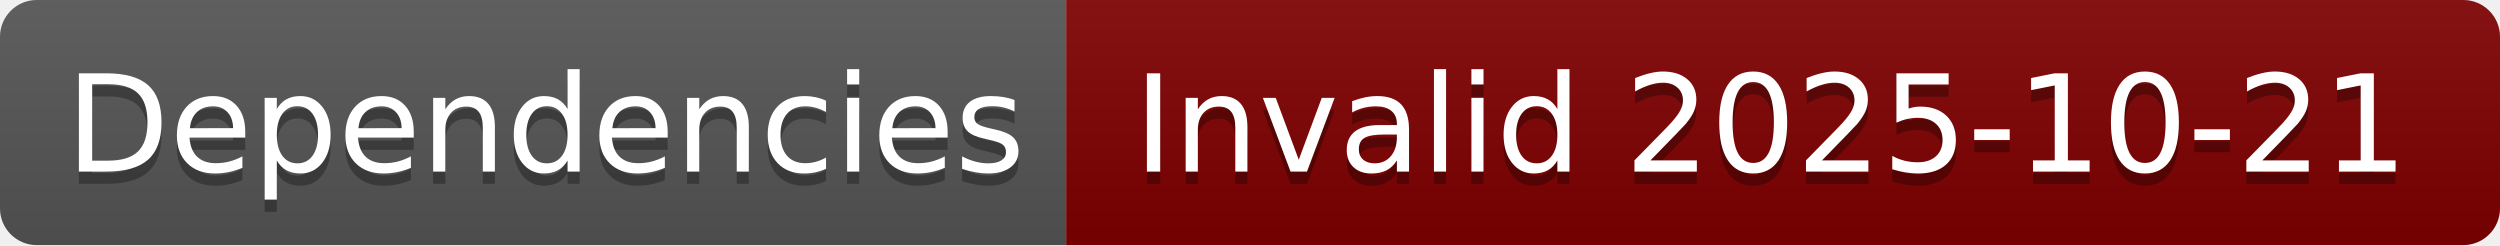
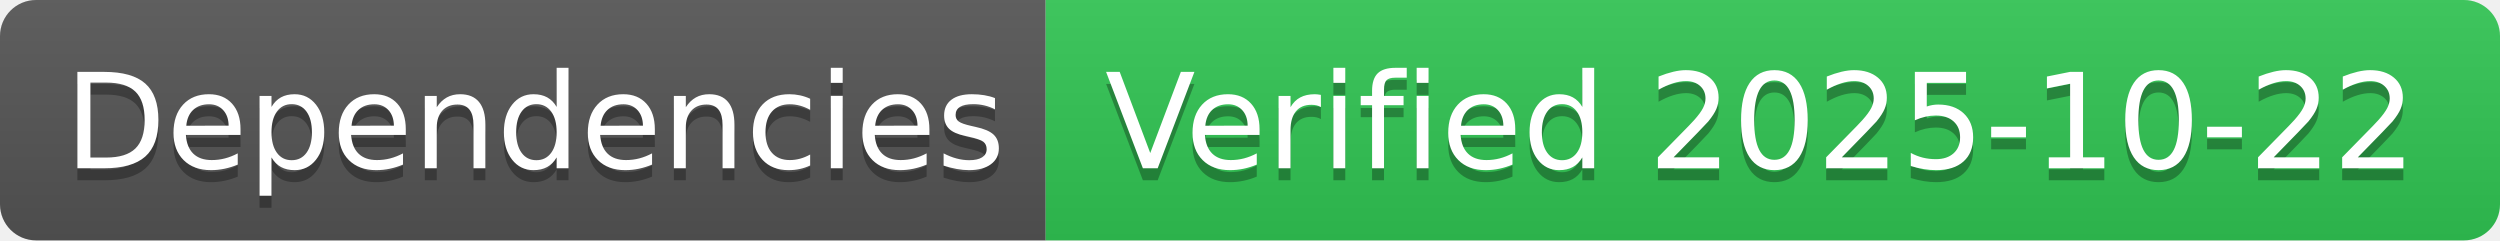
- <svg xmlns="http://www.w3.org/2000/svg" width="204" height="20" role="img" aria-label="Dependencies: Invalid 2025-10-21">
+ <svg xmlns="http://www.w3.org/2000/svg" width="208" height="20" role="img" aria-label="Dependencies: Verified 2025-10-22">
  <linearGradient id="s" x2="0" y2="100%">
    <stop offset="0" stop-color="#bbb" stop-opacity=".1" />
    <stop offset="1" stop-opacity=".1" />
  </linearGradient>
  <clipPath id="r">
-     <rect width="204" height="20" rx="3" fill="#fff" />
+     <rect width="208" height="20" rx="3" fill="#fff" />
  </clipPath>
  <g clip-path="url(#r)">
    <rect width="87" height="20" fill="#555" />
-     <rect x="87" width="117" height="20" fill="#800000" />
-     <rect width="204" height="20" fill="url(#s)" />
+     <rect x="87" width="121" height="20" fill="#31c653" />
+     <rect width="208" height="20" fill="url(#s)" />
  </g>
  <g fill="#fff" text-anchor="middle" font-family="Verdana,Geneva,DejaVu Sans,sans-serif" text-rendering="geometricPrecision" font-size="110">
    <text aria-hidden="true" x="445" y="150" fill="#010101" fill-opacity=".3" transform="scale(.1)" textLength="770">Dependencies</text>
    <text x="445" y="140" transform="scale(.1)" fill="#fff" textLength="770">Dependencies</text>
-     <text aria-hidden="true" x="1445" y="150" fill="#010101" fill-opacity=".3" transform="scale(.1)" textLength="1070">Invalid 2025-10-21</text>
-     <text x="1445" y="140" transform="scale(.1)" fill="#fff" textLength="1070">Invalid 2025-10-21</text>
+     <text aria-hidden="true" x="1465" y="150" fill="#010101" fill-opacity=".3" transform="scale(.1)" textLength="1110">Verified 2025-10-22</text>
+     <text x="1465" y="140" transform="scale(.1)" fill="#fff" textLength="1110">Verified 2025-10-22</text>
  </g>
</svg>
